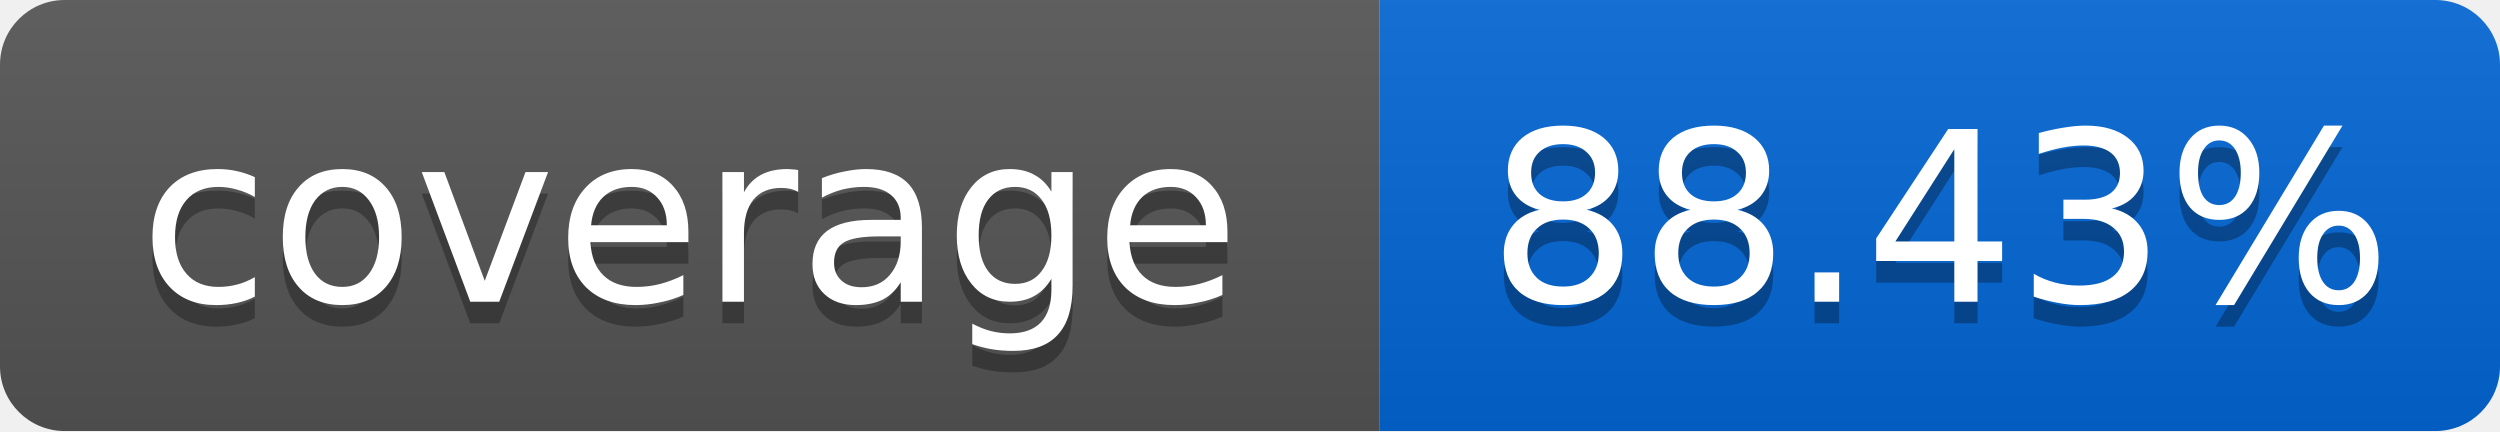
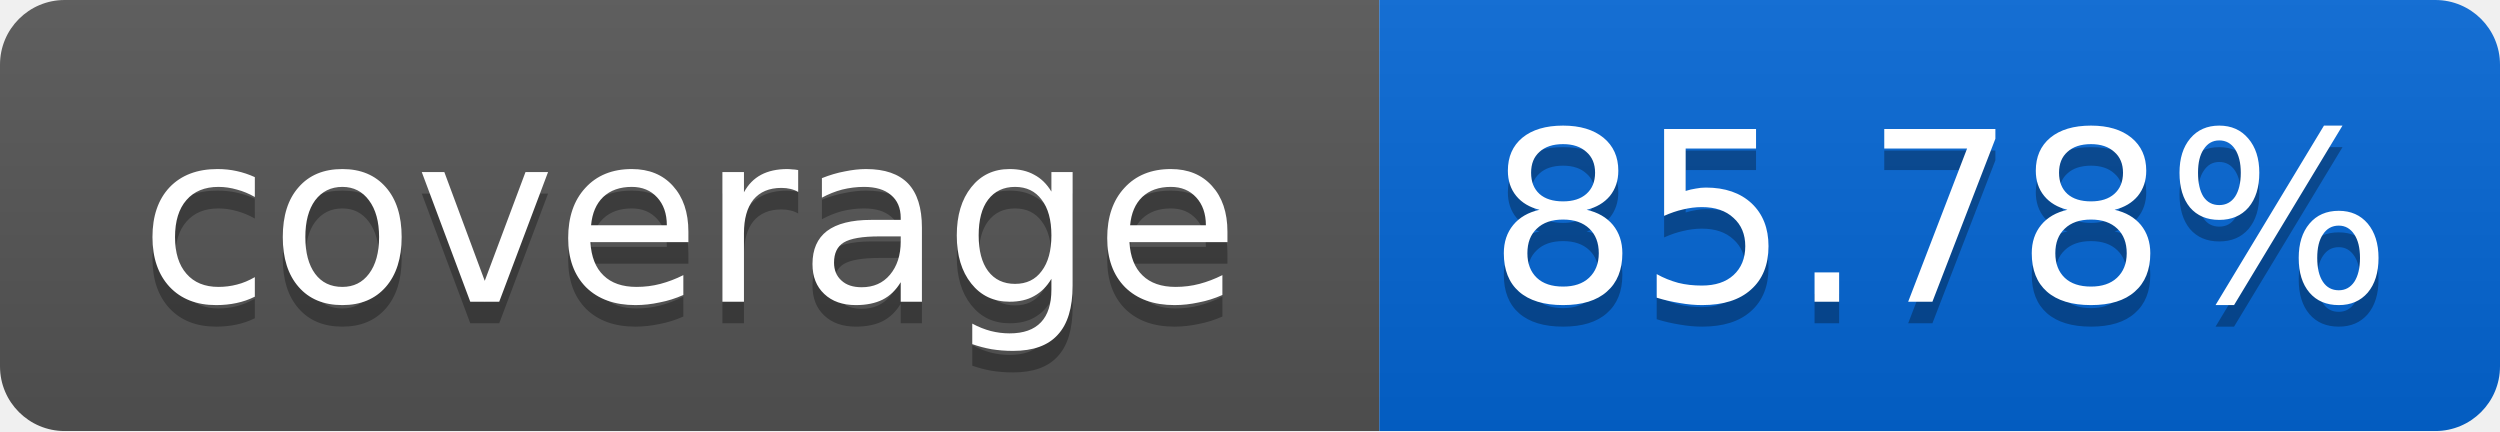
<svg xmlns="http://www.w3.org/2000/svg" width="116" height="20">
  <linearGradient id="smooth" x2="0" y2="100%">
    <stop offset="0" stop-color="#bbb" stop-opacity=".1" />
    <stop offset="1" stop-opacity=".1" />
  </linearGradient>
  <mask id="round">
    <rect width="116" height="20" rx="3" fill="#fff" />
  </mask>
  <g mask="url(#round)">
    <rect width="64" height="20" fill="#555" />
    <rect x="64" width="52" height="20" fill="#0366D6" />
    <rect width="116" height="20" fill="url(#smooth)" />
  </g>
  <g fill="#fff" text-anchor="middle" font-family="DejaVu Sans,Verdana,Geneva,sans-serif" font-size="11">
    <text x="32" y="15" fill="#010101" fill-opacity=".3">coverage</text>
    <text x="32" y="14">coverage</text>
-     <text x="90" y="15" fill="#010101" fill-opacity=".3">88.43%</text>
-     <text x="90" y="14">88.43%</text>
+     <text x="90" y="15" fill="#010101" fill-opacity=".3">85.78%</text>
+     <text x="90" y="14">85.78%</text>
  </g>
</svg>
